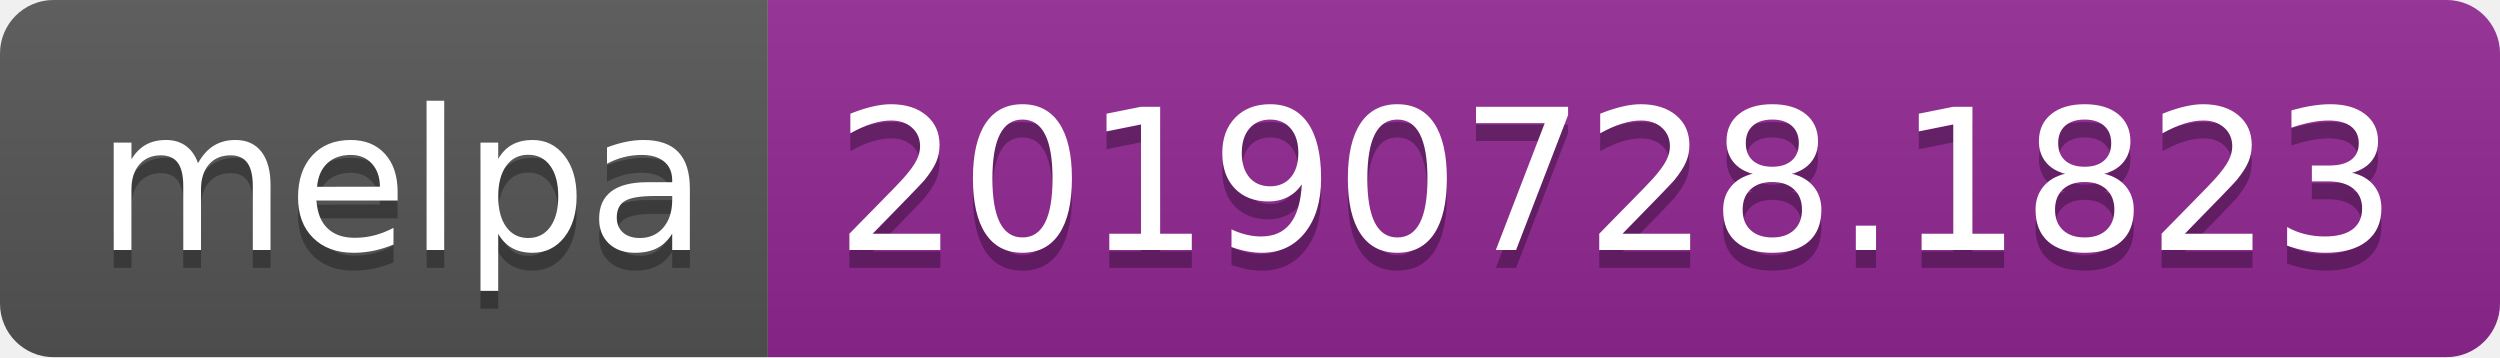
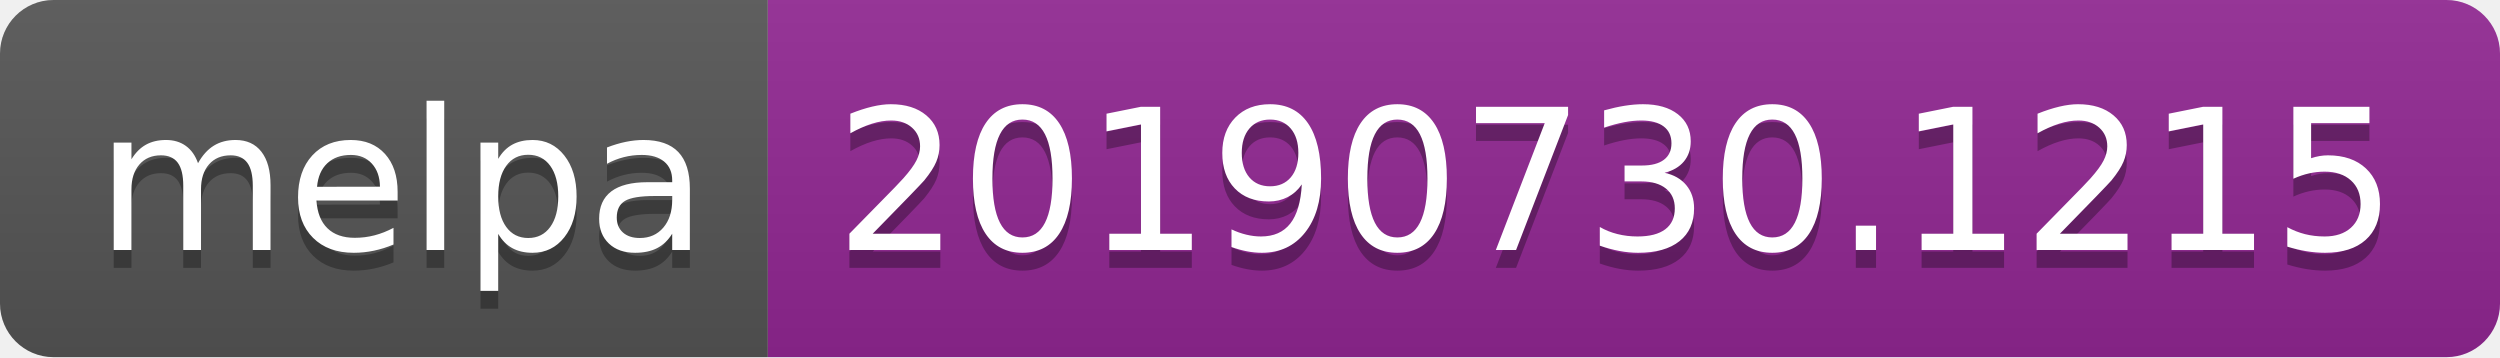
<svg xmlns="http://www.w3.org/2000/svg" width="140" height="20">
  <linearGradient id="b" x2="0" y2="100%">
    <stop offset="0" stop-color="#bbb" stop-opacity=".1" />
    <stop offset="1" stop-opacity=".1" />
  </linearGradient>
  <clipPath id="a">
    <rect width="140" height="20" rx="3" fill="#fff" />
  </clipPath>
  <g clip-path="url(#a)">
    <path fill="#555" d="M0 0h43v20H0z" />
    <path fill="#922793" d="M43 0h97v20H43z" />
    <path fill="url(#b)" d="M0 0h140v20H0z" />
  </g>
  <g fill="#fff" text-anchor="middle" font-family="DejaVu Sans,Verdana,Geneva,sans-serif" font-size="110">
    <text x="225" y="150" fill="#010101" fill-opacity=".3" transform="scale(.1)" textLength="330">melpa</text>
    <text x="225" y="140" transform="scale(.1)" textLength="330">melpa</text>
-     <text x="905" y="150" fill="#010101" fill-opacity=".3" transform="scale(.1)" textLength="870">20190728.1823</text>
-     <text x="905" y="140" transform="scale(.1)" textLength="870">20190728.1823</text>
+     <text x="905" y="150" fill="#010101" fill-opacity=".3" transform="scale(.1)" textLength="870">20190730.1215</text>
+     <text x="905" y="140" transform="scale(.1)" textLength="870">20190730.1215</text>
  </g>
</svg>
